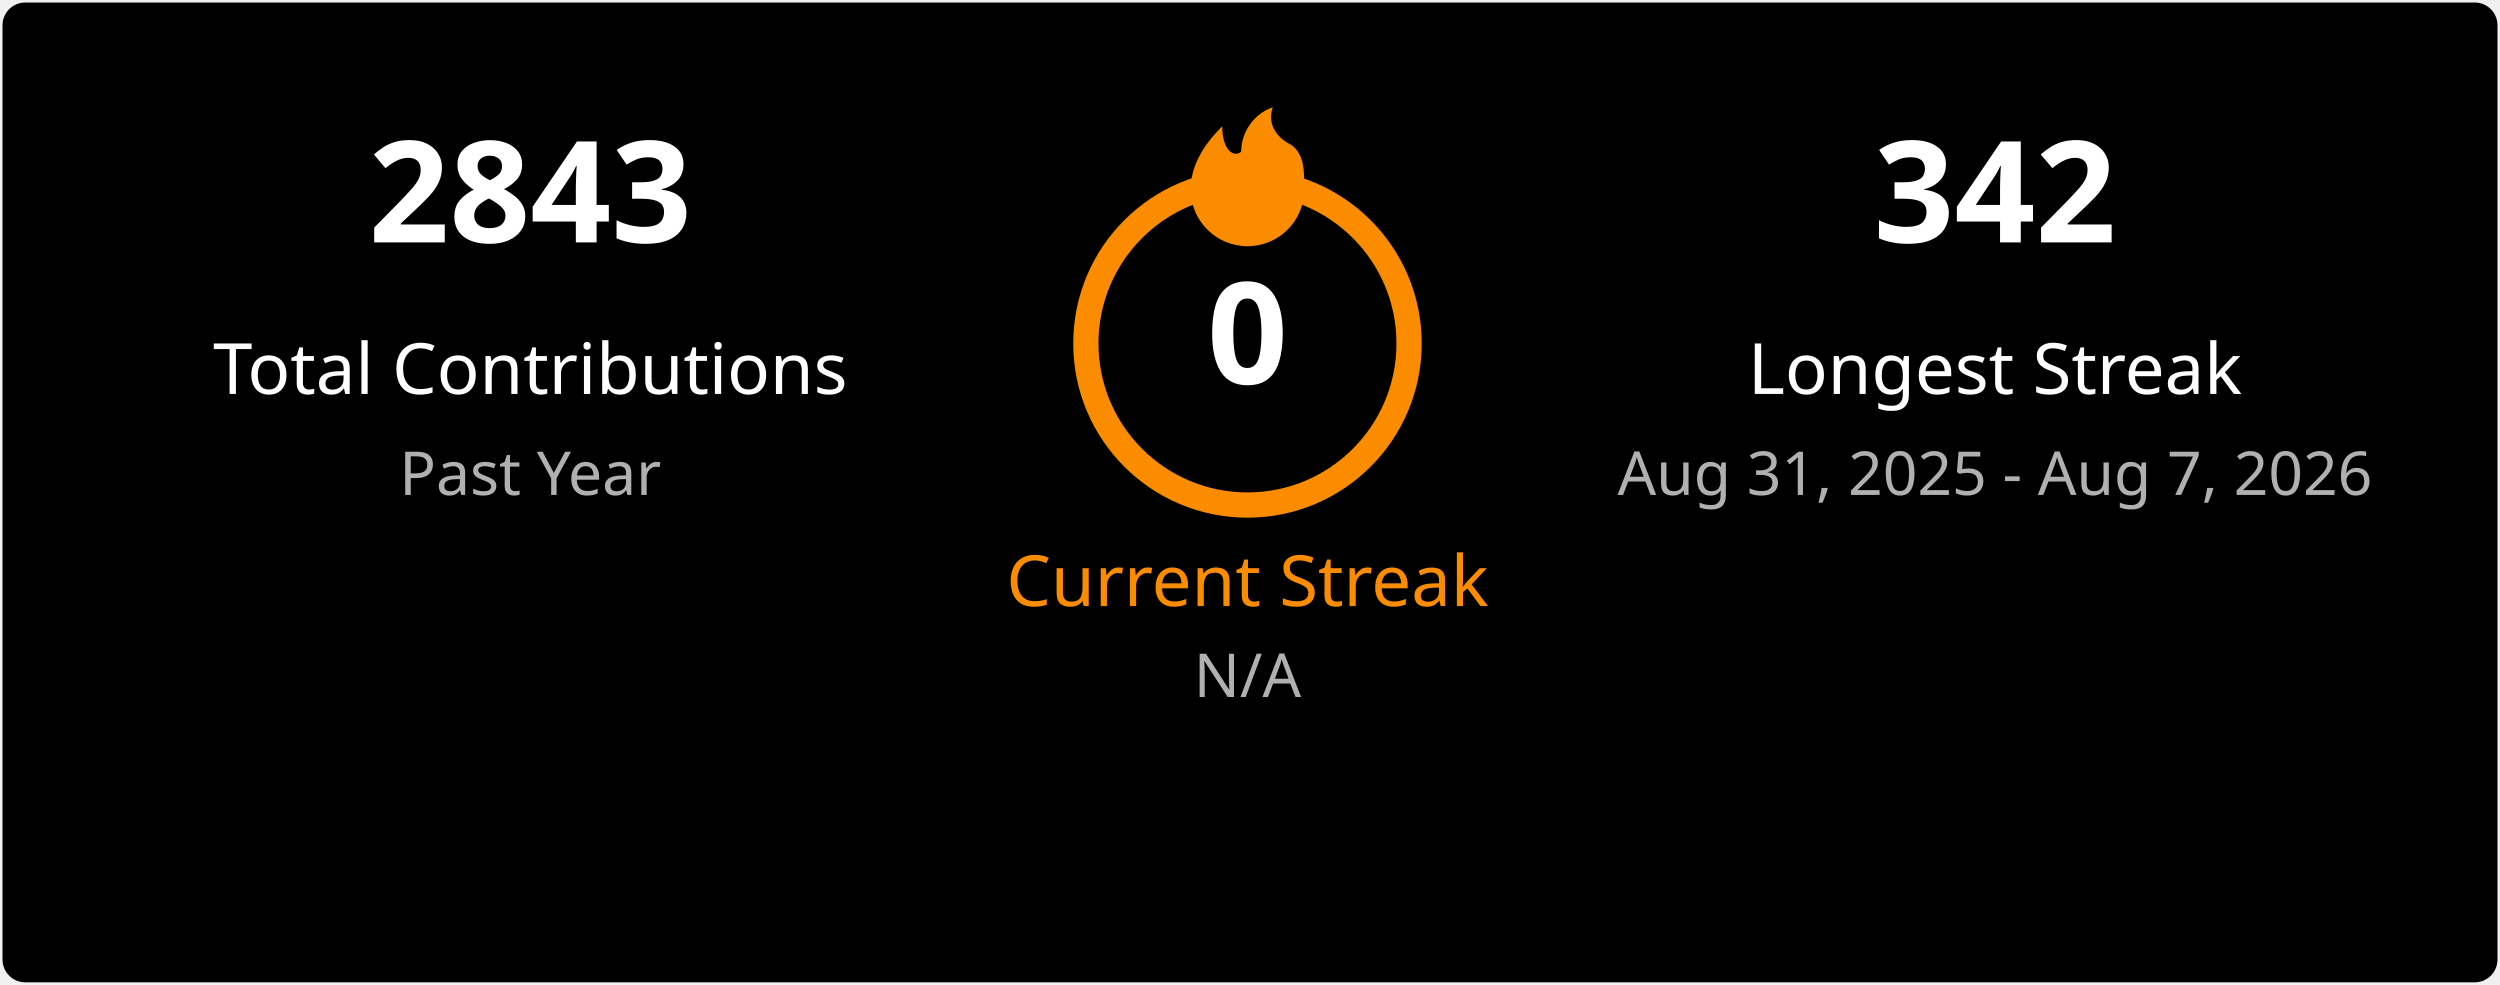
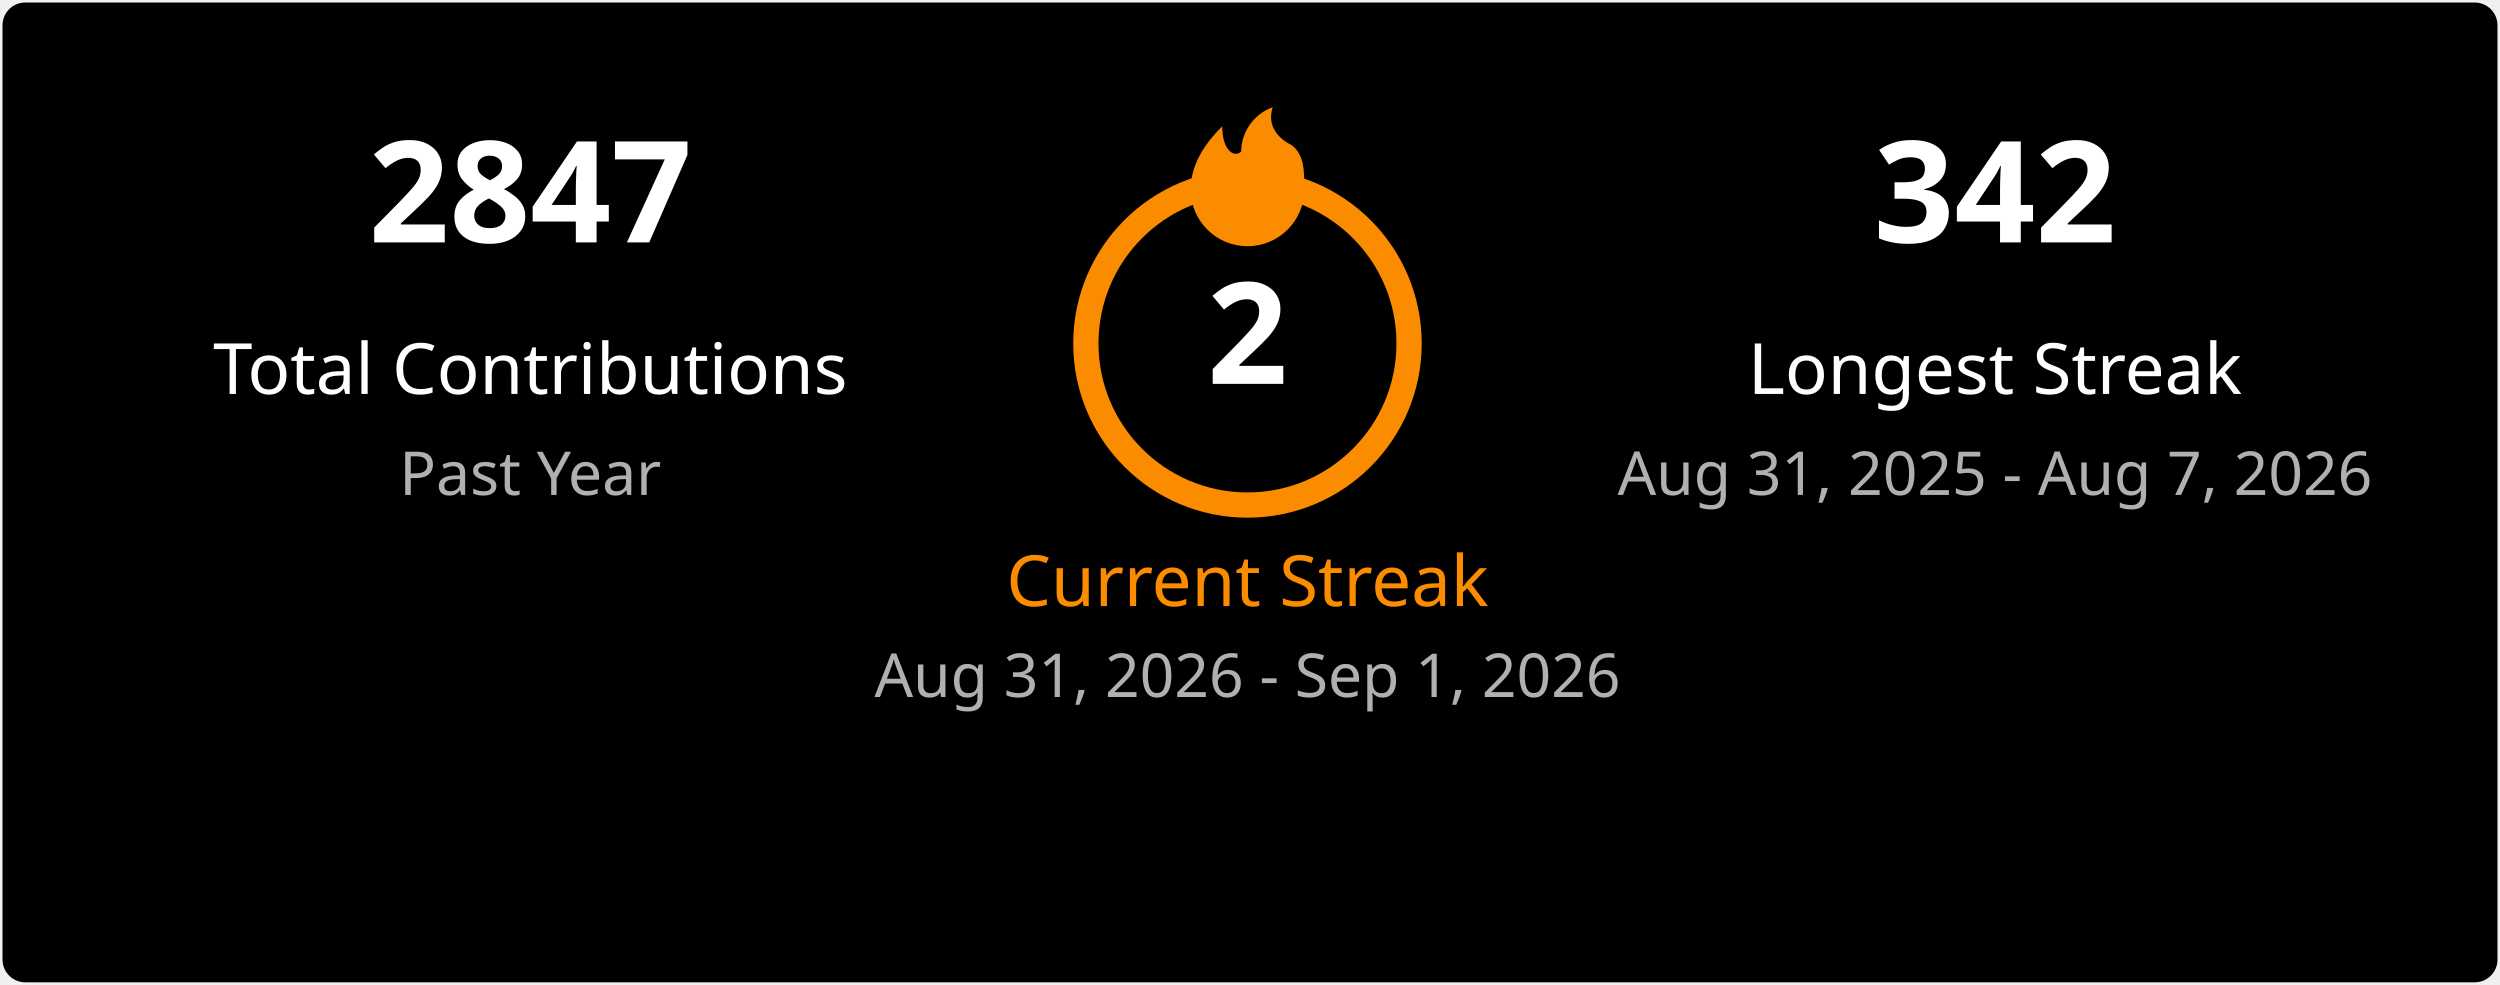
<svg xmlns="http://www.w3.org/2000/svg" width="495" height="195" viewBox="0 0 495 195" fill="none">
  <style>
    .title { font: 600 18px 'Segoe UI', Ubuntu, Sans-Serif; fill: #ffffff; }
    .stat-number { font: 700 28px 'Segoe UI', Ubuntu, Sans-Serif; }
    .stat-label { font: 400 14px 'Segoe UI', Ubuntu, Sans-Serif; }
    .date-range { font: 400 12px 'Segoe UI', Ubuntu, Sans-Serif; fill: #b0b0b0; }
    .fire { fill: #fb8c00; }
  </style>
  <rect x="0.5" y="0.5" rx="4.5" width="494" height="194" fill="#000000" stroke-opacity="0" />
  <g transform="translate(50, 48)">
-     <text class="stat-number" fill="#ffffff" text-anchor="middle" x="55">2843</text>
+     <text class="stat-number" fill="#ffffff" text-anchor="middle" x="55">2847</text>
    <text class="stat-label" fill="#ffffff" text-anchor="middle" x="55" y="30">Total Contributions</text>
    <text class="date-range" text-anchor="middle" x="55" y="50">Past Year</text>
  </g>
  <g transform="translate(197, 20)">
    <circle cx="50" cy="48" r="32" fill="none" stroke="#fb8c00" stroke-width="5" />
    <svg x="35" y="0" width="30" height="30" viewBox="0 0 24 24">
      <path class="fire" d="M12 23C7.029 23 3 18.971 3 14C3 9.5 6 6 8 4C8 8 10 9 11 8C11 5 13 2 16 1C15 4 17 6 19 7C21 8.5 21 11 21 14C21 18.971 16.971 23 12 23Z" />
    </svg>
-     <text class="stat-number" fill="#ffffff" text-anchor="middle" x="50" y="56">0</text>
+     <text class="stat-number" fill="#ffffff" text-anchor="middle" x="50" y="56">2</text>
    <text class="stat-label" fill="#fb8c00" text-anchor="middle" x="50" y="100">Current Streak</text>
-     <text class="date-range" text-anchor="middle" x="50" y="118">N/A</text>
+     <text class="date-range" text-anchor="middle" x="50" y="118">Aug 31, 2026 - Sep 1, 2026</text>
  </g>
  <g transform="translate(340, 48)">
    <text class="stat-number" fill="#ffffff" text-anchor="middle" x="55">342</text>
    <text class="stat-label" fill="#ffffff" text-anchor="middle" x="55" y="30">Longest Streak</text>
    <text class="date-range" text-anchor="middle" x="55" y="50">Aug 31, 2025 - Aug 7, 2026</text>
  </g>
</svg>
